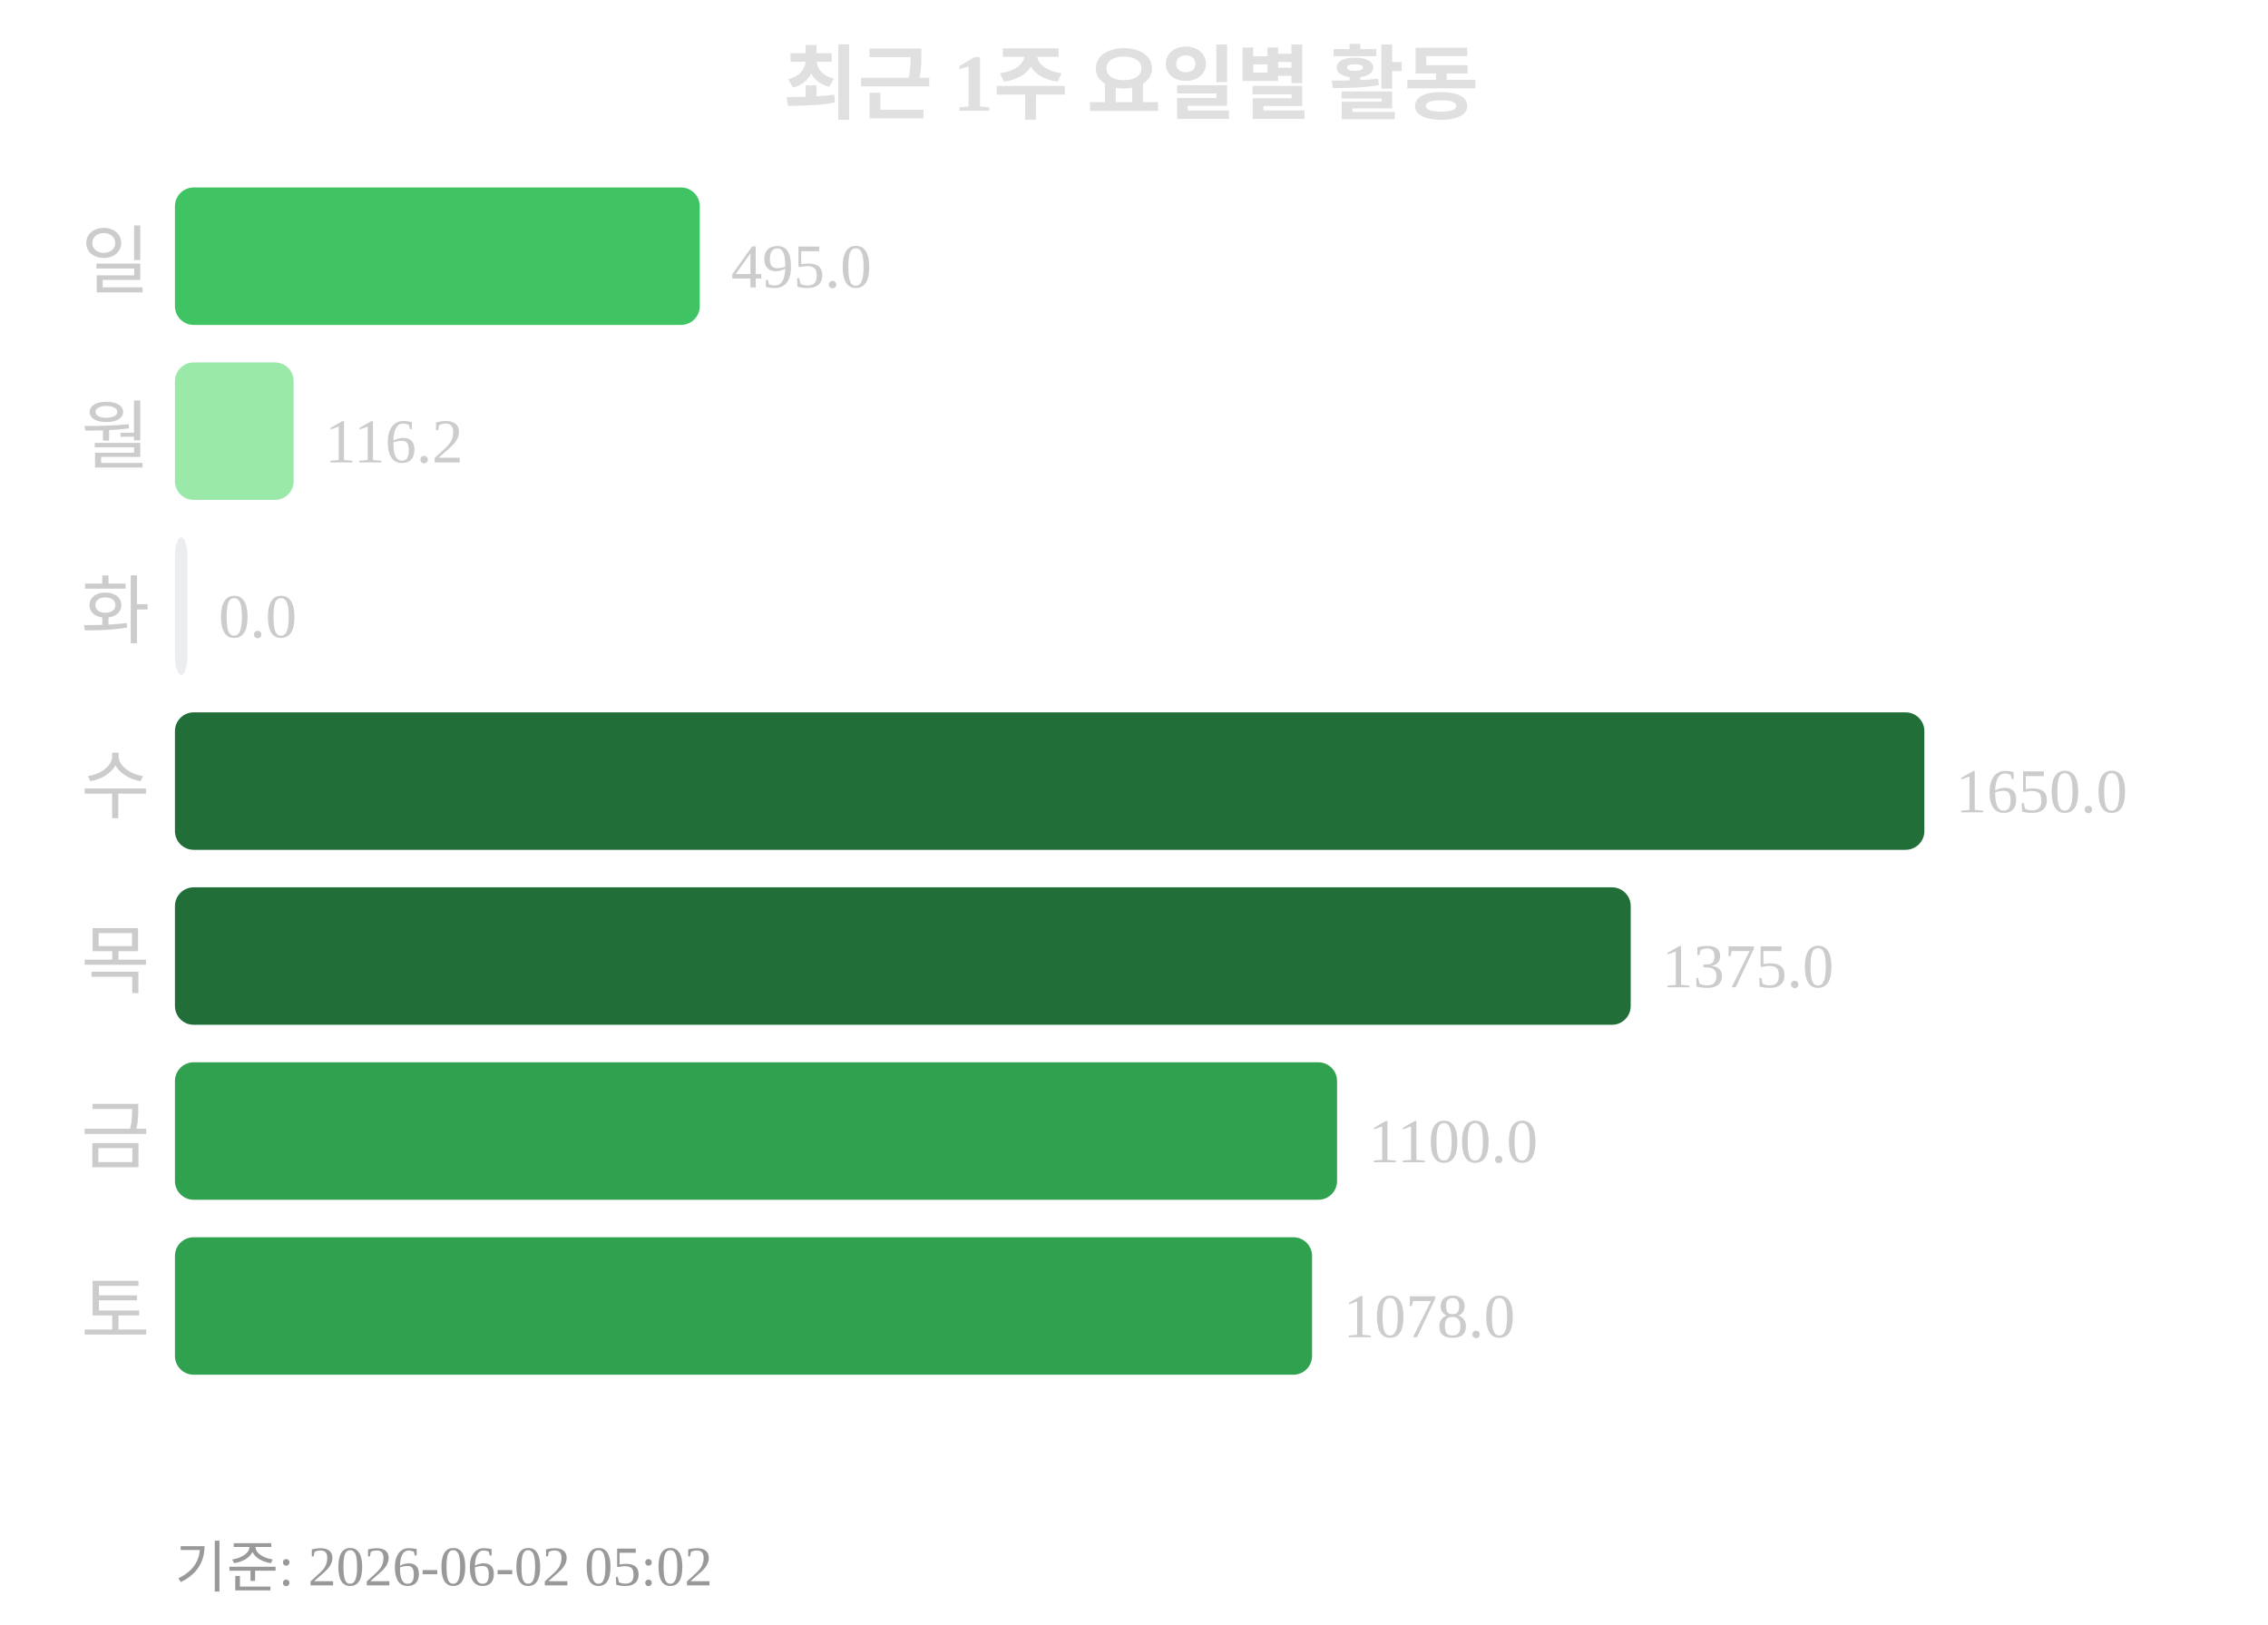
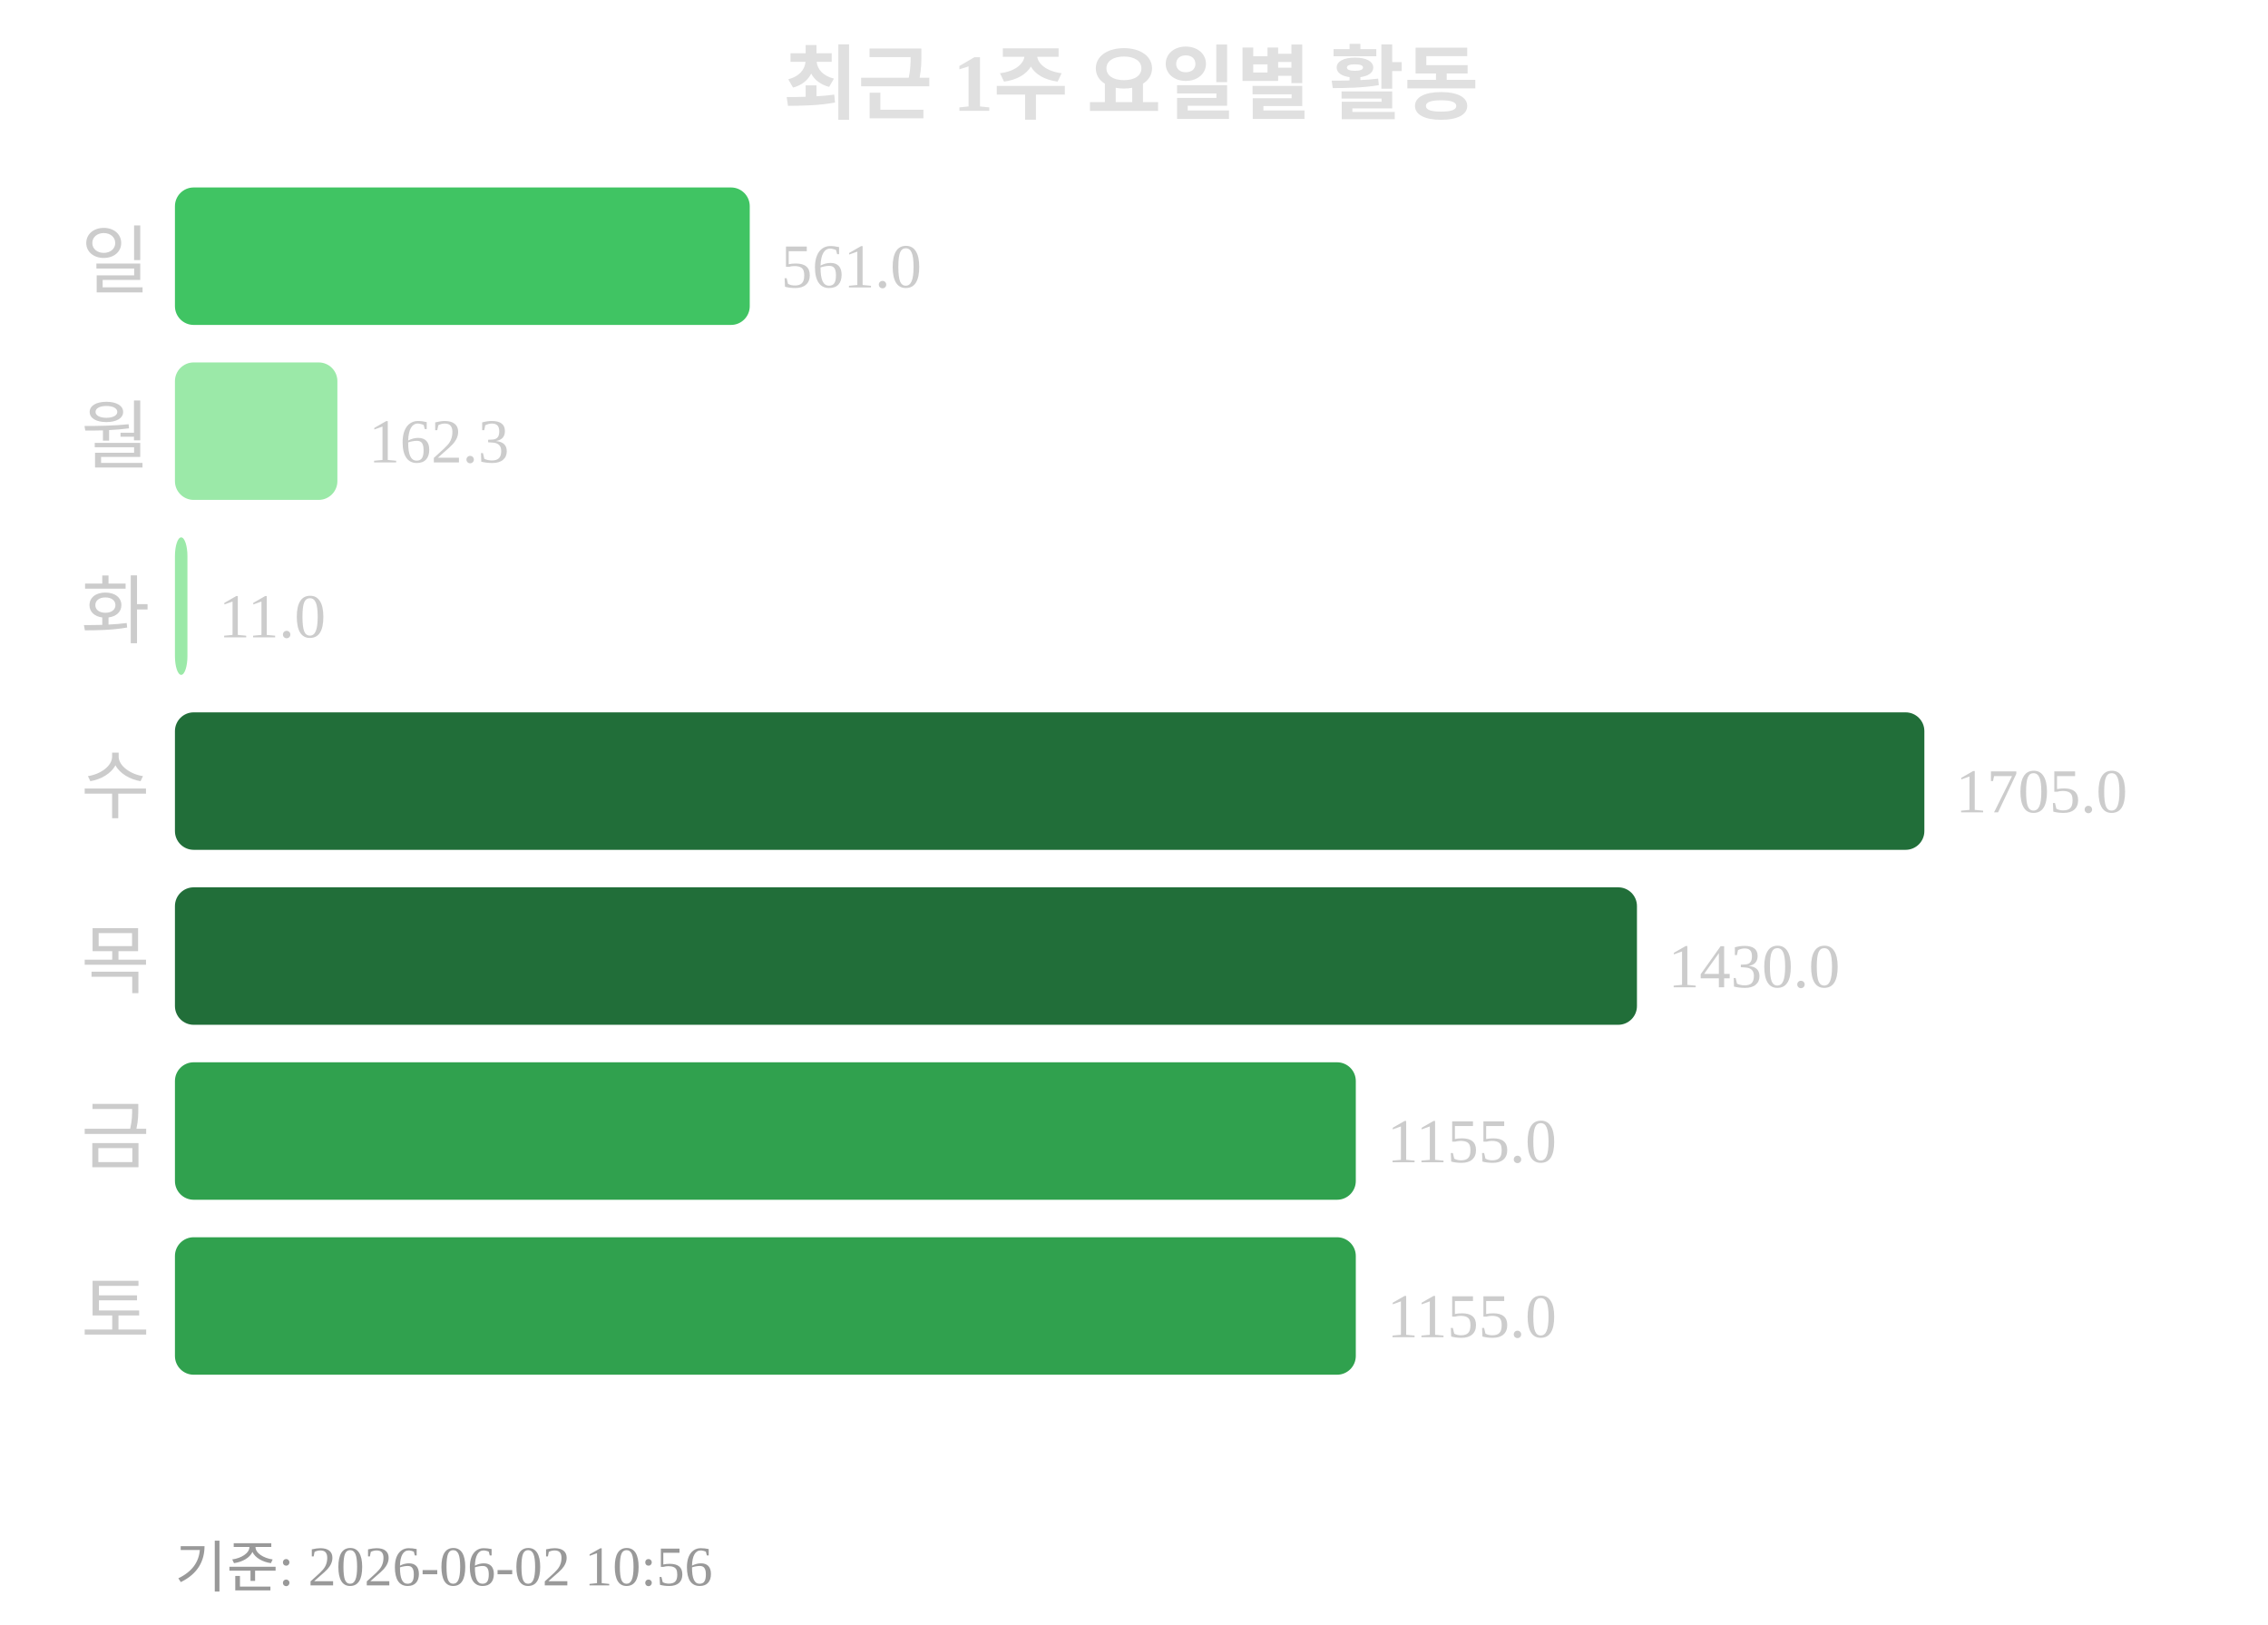
<svg xmlns="http://www.w3.org/2000/svg" width="363" height="260">
  <text x="181" y="18" text-anchor="middle" font-size="13" font-weight="bold" fill="#e0e0e0">최근 1주 요일별 활동</text>
  <text x="24" y="46" text-anchor="end" font-size="12" fill="#cccccc">일</text>
-   <rect x="28" y="30" width="84" height="22" rx="3" fill="#40c463" />
-   <text x="117" y="46" font-size="10" fill="#cccccc">495.0</text>
+   <rect x="28" y="30" width="92" height="22" rx="3" fill="#40c463" />
+   <text x="125" y="46" font-size="10" fill="#cccccc">561.0</text>
  <text x="24" y="74" text-anchor="end" font-size="12" fill="#cccccc">월</text>
-   <rect x="28" y="58" width="19" height="22" rx="3" fill="#9be9a8" />
-   <text x="52" y="74" font-size="10" fill="#cccccc">116.2</text>
+   <rect x="28" y="58" width="26" height="22" rx="3" fill="#9be9a8" />
+   <text x="59" y="74" font-size="10" fill="#cccccc">162.3</text>
  <text x="24" y="102" text-anchor="end" font-size="12" fill="#cccccc">화</text>
-   <rect x="28" y="86" width="2" height="22" rx="3" fill="#ebedf0" />
-   <text x="35" y="102" font-size="10" fill="#cccccc">0.0</text>
+   <rect x="28" y="86" width="2" height="22" rx="3" fill="#9be9a8" />
+   <text x="35" y="102" font-size="10" fill="#cccccc">11.0</text>
  <text x="24" y="130" text-anchor="end" font-size="12" fill="#cccccc">수</text>
  <rect x="28" y="114" width="280" height="22" rx="3" fill="#216e39" />
-   <text x="313" y="130" font-size="10" fill="#cccccc">1650.0</text>
+   <text x="313" y="130" font-size="10" fill="#cccccc">1705.0</text>
  <text x="24" y="158" text-anchor="end" font-size="12" fill="#cccccc">목</text>
-   <rect x="28" y="142" width="233" height="22" rx="3" fill="#216e39" />
-   <text x="266" y="158" font-size="10" fill="#cccccc">1375.0</text>
+   <rect x="28" y="142" width="234" height="22" rx="3" fill="#216e39" />
+   <text x="267" y="158" font-size="10" fill="#cccccc">1430.0</text>
  <text x="24" y="186" text-anchor="end" font-size="12" fill="#cccccc">금</text>
-   <rect x="28" y="170" width="186" height="22" rx="3" fill="#30a14e" />
-   <text x="219" y="186" font-size="10" fill="#cccccc">1100.0</text>
+   <rect x="28" y="170" width="189" height="22" rx="3" fill="#30a14e" />
+   <text x="222" y="186" font-size="10" fill="#cccccc">1155.0</text>
  <text x="24" y="214" text-anchor="end" font-size="12" fill="#cccccc">토</text>
-   <rect x="28" y="198" width="182" height="22" rx="3" fill="#30a14e" />
-   <text x="215" y="214" font-size="10" fill="#cccccc">1078.0</text>
-   <text x="28" y="254" font-size="9" fill="#999999">기준: 2026-06-02 05:02</text>
+   <rect x="28" y="198" width="189" height="22" rx="3" fill="#30a14e" />
+   <text x="222" y="214" font-size="10" fill="#cccccc">1155.0</text>
+   <text x="28" y="254" font-size="9" fill="#999999">기준: 2026-06-02 10:56</text>
</svg>
